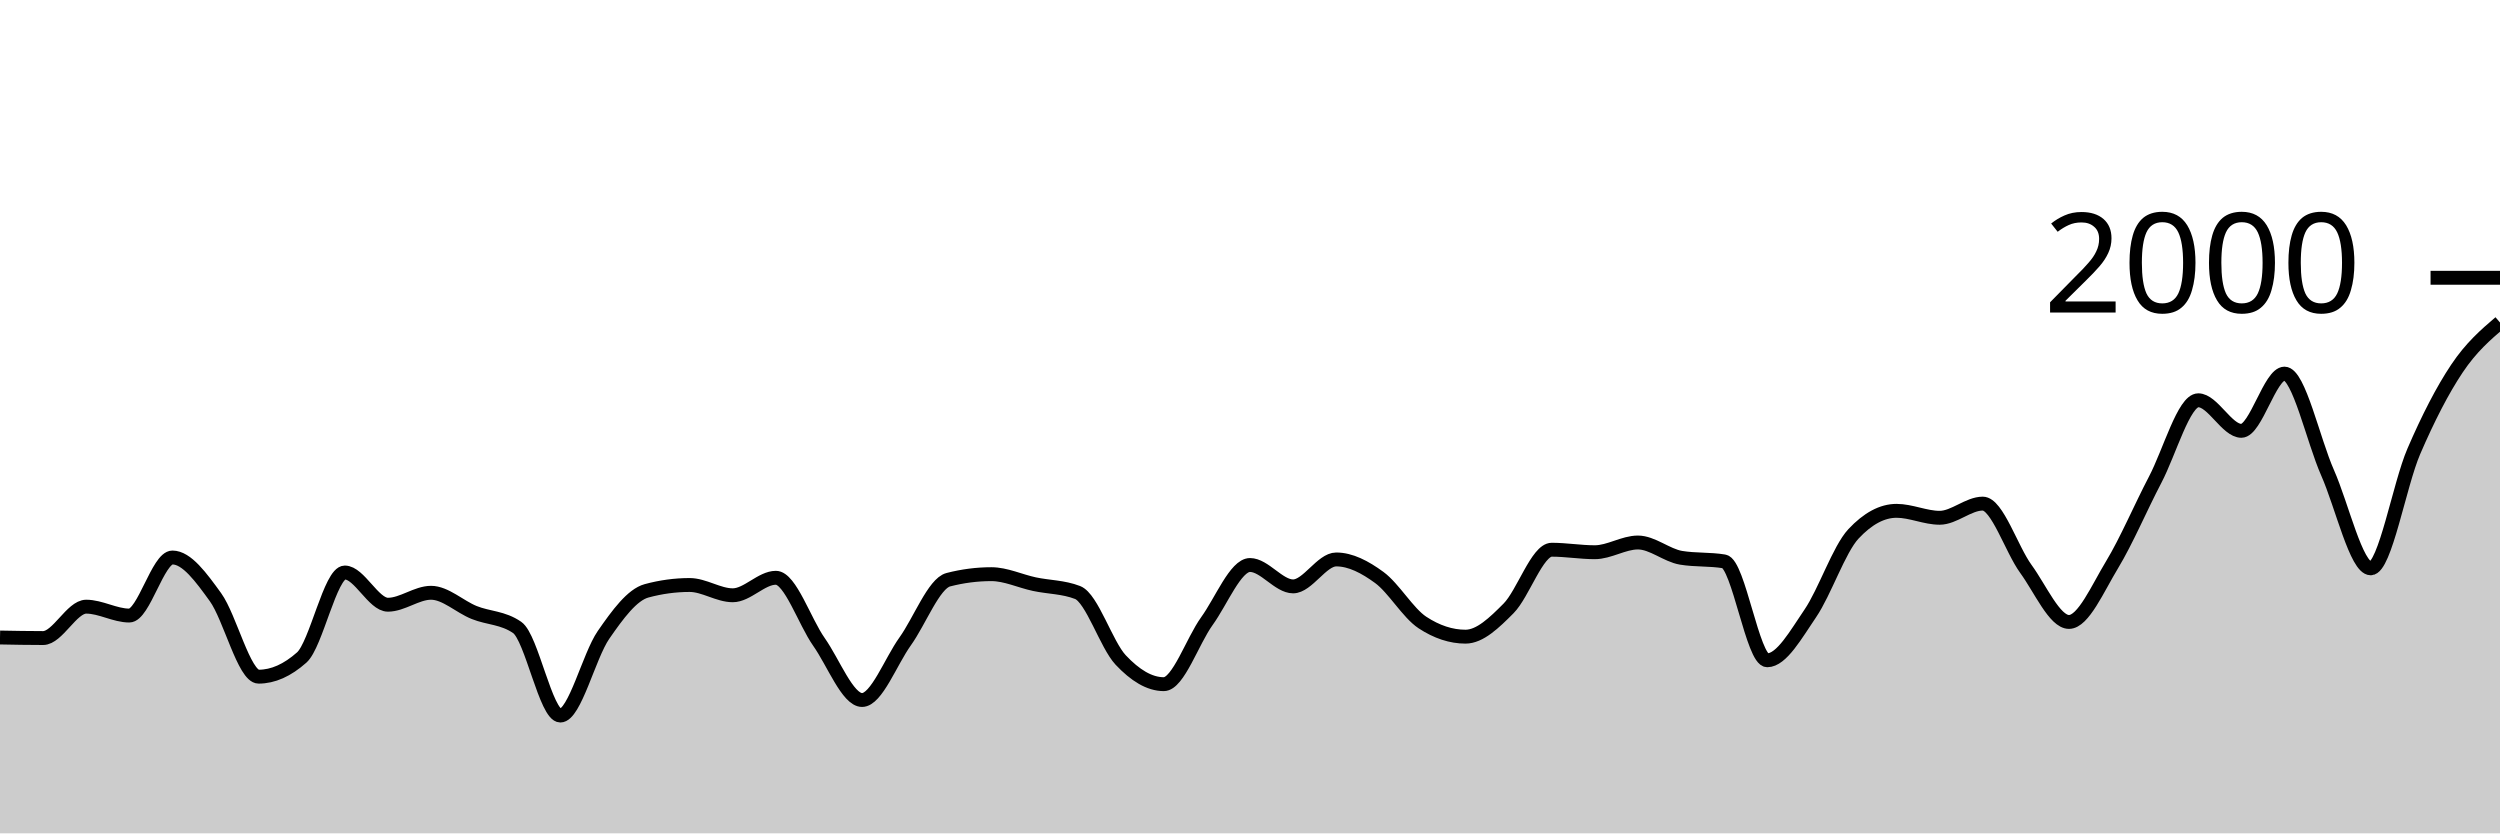
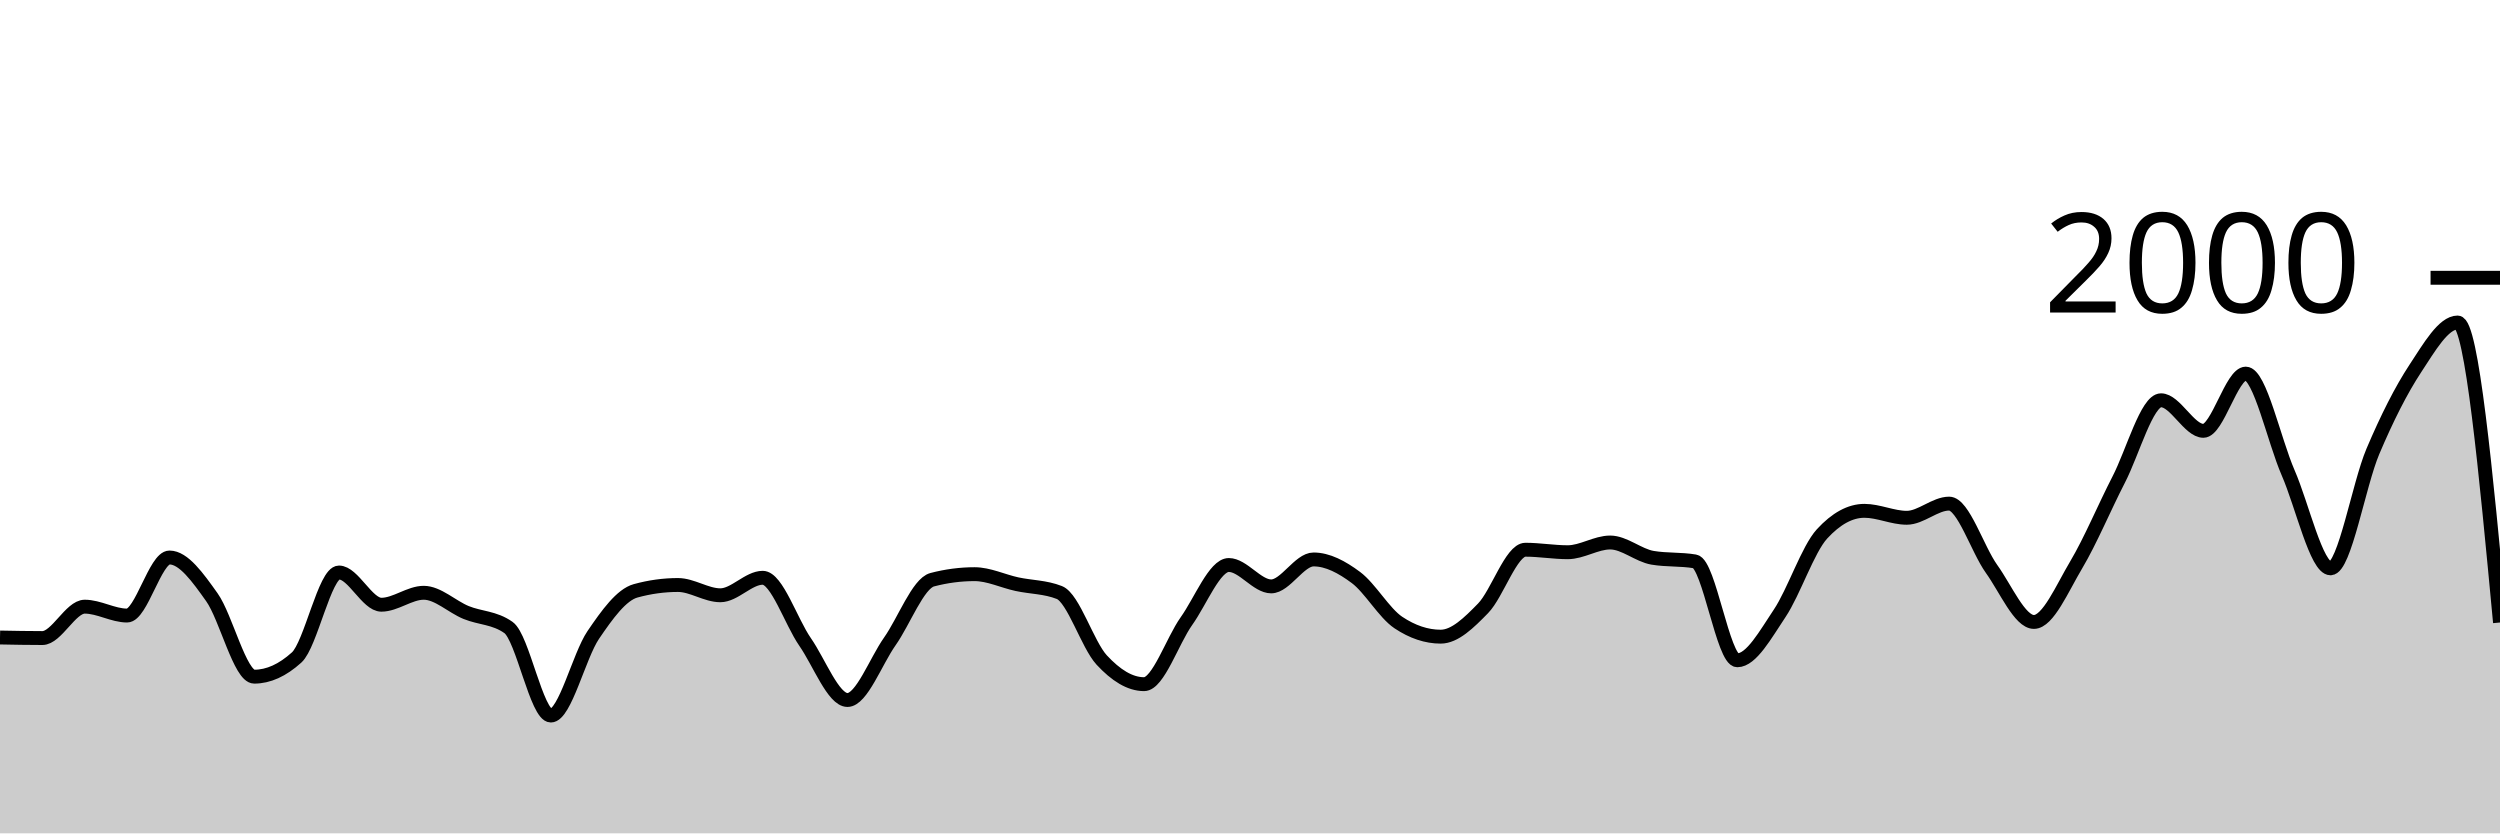
<svg xmlns="http://www.w3.org/2000/svg" viewBox="0 0 180 60">
  <g transform="translate(0,20)">
-     <path class="area" fill="rgba(0, 0, 0, 0.2)" d="M0,25.9C1.034,25.92,2.069,25.94,3.103,25.94C4.138,25.94,5.172,23.68,6.207,23.68C7.241,23.68,8.276,24.32,9.31,24.32C10.345,24.32,11.379,20.14,12.414,20.14C13.448,20.14,14.483,21.57,15.517,23C16.552,24.43,17.586,28.72,18.621,28.72C19.655,28.72,20.69,28.26,21.724,27.34C22.759,26.42,23.793,21.22,24.828,21.22C25.862,21.22,26.897,23.54,27.931,23.54C28.966,23.54,30,22.68,31.034,22.68C32.069,22.68,33.103,23.683,34.138,24.1C35.172,24.517,36.207,24.46,37.241,25.18C38.276,25.9,39.31,31.52,40.345,31.52C41.379,31.52,42.414,27.217,43.448,25.72C44.483,24.223,45.517,22.82,46.552,22.54C47.586,22.26,48.621,22.12,49.655,22.12C50.69,22.12,51.724,22.86,52.759,22.86C53.793,22.86,54.828,21.6,55.862,21.6C56.897,21.6,57.931,24.753,58.966,26.22C60,27.687,61.034,30.4,62.069,30.4C63.103,30.4,64.138,27.623,65.172,26.18C66.207,24.737,67.241,22.007,68.276,21.74C69.31,21.473,70.345,21.34,71.379,21.34C72.414,21.34,73.448,21.84,74.483,22.06C75.517,22.28,76.552,22.26,77.586,22.66C78.621,23.06,79.655,26.42,80.69,27.52C81.724,28.62,82.759,29.26,83.793,29.26C84.828,29.26,85.862,26.15,86.897,24.72C87.931,23.29,88.966,20.68,90,20.68C91.034,20.68,92.069,22.22,93.103,22.22C94.138,22.22,95.172,20.28,96.207,20.28C97.241,20.28,98.276,20.823,99.31,21.58C100.345,22.337,101.379,24.14,102.414,24.82C103.448,25.5,104.483,25.84,105.517,25.84C106.552,25.84,107.586,24.843,108.621,23.8C109.655,22.757,110.69,19.58,111.724,19.58C112.759,19.58,113.793,19.76,114.828,19.76C115.862,19.76,116.897,19.06,117.931,19.06C118.966,19.06,120,19.987,121.034,20.16C122.069,20.333,123.103,20.247,124.138,20.42C125.172,20.593,126.207,27.54,127.241,27.54C128.276,27.54,129.31,25.677,130.345,24.16C131.379,22.643,132.414,19.547,133.448,18.44C134.483,17.333,135.517,16.78,136.552,16.78C137.586,16.78,138.621,17.28,139.655,17.28C140.69,17.28,141.724,16.26,142.759,16.26C143.793,16.26,144.828,19.54,145.862,20.96C146.897,22.38,147.931,24.78,148.966,24.78C150,24.78,151.034,22.367,152.069,20.66C153.103,18.953,154.138,16.513,155.172,14.54C156.207,12.567,157.241,8.82,158.276,8.82C159.31,8.82,160.345,11.02,161.379,11.02C162.414,11.02,163.448,6.9,164.483,6.9C165.517,6.9,166.552,11.703,167.586,14.04C168.621,16.377,169.655,20.92,170.69,20.92C171.724,20.92,172.759,14.897,173.793,12.5C174.828,10.103,175.862,8.087,176.897,6.54C177.931,4.993,178.966,4.107,180,3.22L180,40C178.966,40,177.931,40,176.897,40C175.862,40,174.828,40,173.793,40C172.759,40,171.724,40,170.69,40C169.655,40,168.621,40,167.586,40C166.552,40,165.517,40,164.483,40C163.448,40,162.414,40,161.379,40C160.345,40,159.31,40,158.276,40C157.241,40,156.207,40,155.172,40C154.138,40,153.103,40,152.069,40C151.034,40,150,40,148.966,40C147.931,40,146.897,40,145.862,40C144.828,40,143.793,40,142.759,40C141.724,40,140.69,40,139.655,40C138.621,40,137.586,40,136.552,40C135.517,40,134.483,40,133.448,40C132.414,40,131.379,40,130.345,40C129.31,40,128.276,40,127.241,40C126.207,40,125.172,40,124.138,40C123.103,40,122.069,40,121.034,40C120,40,118.966,40,117.931,40C116.897,40,115.862,40,114.828,40C113.793,40,112.759,40,111.724,40C110.69,40,109.655,40,108.621,40C107.586,40,106.552,40,105.517,40C104.483,40,103.448,40,102.414,40C101.379,40,100.345,40,99.31,40C98.276,40,97.241,40,96.207,40C95.172,40,94.138,40,93.103,40C92.069,40,91.034,40,90,40C88.966,40,87.931,40,86.897,40C85.862,40,84.828,40,83.793,40C82.759,40,81.724,40,80.69,40C79.655,40,78.621,40,77.586,40C76.552,40,75.517,40,74.483,40C73.448,40,72.414,40,71.379,40C70.345,40,69.31,40,68.276,40C67.241,40,66.207,40,65.172,40C64.138,40,63.103,40,62.069,40C61.034,40,60,40,58.966,40C57.931,40,56.897,40,55.862,40C54.828,40,53.793,40,52.759,40C51.724,40,50.69,40,49.655,40C48.621,40,47.586,40,46.552,40C45.517,40,44.483,40,43.448,40C42.414,40,41.379,40,40.345,40C39.31,40,38.276,40,37.241,40C36.207,40,35.172,40,34.138,40C33.103,40,32.069,40,31.034,40C30,40,28.966,40,27.931,40C26.897,40,25.862,40,24.828,40C23.793,40,22.759,40,21.724,40C20.69,40,19.655,40,18.621,40C17.586,40,16.552,40,15.517,40C14.483,40,13.448,40,12.414,40C11.379,40,10.345,40,9.31,40C8.276,40,7.241,40,6.207,40C5.172,40,4.138,40,3.103,40C2.069,40,1.034,40,0,40Z" />
-     <path class="line" stroke="black" fill="none" d="M0,25.9C1.034,25.92,2.069,25.94,3.103,25.94C4.138,25.94,5.172,23.68,6.207,23.68C7.241,23.68,8.276,24.32,9.31,24.32C10.345,24.32,11.379,20.14,12.414,20.14C13.448,20.14,14.483,21.57,15.517,23C16.552,24.43,17.586,28.72,18.621,28.72C19.655,28.72,20.69,28.26,21.724,27.34C22.759,26.42,23.793,21.22,24.828,21.22C25.862,21.22,26.897,23.54,27.931,23.54C28.966,23.54,30,22.68,31.034,22.68C32.069,22.68,33.103,23.683,34.138,24.1C35.172,24.517,36.207,24.46,37.241,25.18C38.276,25.9,39.31,31.52,40.345,31.52C41.379,31.52,42.414,27.217,43.448,25.72C44.483,24.223,45.517,22.82,46.552,22.54C47.586,22.26,48.621,22.12,49.655,22.12C50.69,22.12,51.724,22.86,52.759,22.86C53.793,22.86,54.828,21.6,55.862,21.6C56.897,21.6,57.931,24.753,58.966,26.22C60,27.687,61.034,30.4,62.069,30.4C63.103,30.4,64.138,27.623,65.172,26.18C66.207,24.737,67.241,22.007,68.276,21.74C69.31,21.473,70.345,21.34,71.379,21.34C72.414,21.34,73.448,21.84,74.483,22.06C75.517,22.28,76.552,22.26,77.586,22.66C78.621,23.06,79.655,26.42,80.69,27.52C81.724,28.62,82.759,29.26,83.793,29.26C84.828,29.26,85.862,26.15,86.897,24.72C87.931,23.29,88.966,20.68,90,20.68C91.034,20.68,92.069,22.22,93.103,22.22C94.138,22.22,95.172,20.28,96.207,20.28C97.241,20.28,98.276,20.823,99.31,21.58C100.345,22.337,101.379,24.14,102.414,24.82C103.448,25.5,104.483,25.84,105.517,25.84C106.552,25.84,107.586,24.843,108.621,23.8C109.655,22.757,110.69,19.58,111.724,19.58C112.759,19.58,113.793,19.76,114.828,19.76C115.862,19.76,116.897,19.06,117.931,19.06C118.966,19.06,120,19.987,121.034,20.16C122.069,20.333,123.103,20.247,124.138,20.42C125.172,20.593,126.207,27.54,127.241,27.54C128.276,27.54,129.31,25.677,130.345,24.16C131.379,22.643,132.414,19.547,133.448,18.44C134.483,17.333,135.517,16.78,136.552,16.78C137.586,16.78,138.621,17.28,139.655,17.28C140.69,17.28,141.724,16.26,142.759,16.26C143.793,16.26,144.828,19.54,145.862,20.96C146.897,22.38,147.931,24.78,148.966,24.78C150,24.78,151.034,22.367,152.069,20.66C153.103,18.953,154.138,16.513,155.172,14.54C156.207,12.567,157.241,8.82,158.276,8.82C159.31,8.82,160.345,11.02,161.379,11.02C162.414,11.02,163.448,6.9,164.483,6.9C165.517,6.9,166.552,11.703,167.586,14.04C168.621,16.377,169.655,20.92,170.69,20.92C171.724,20.92,172.759,14.897,173.793,12.5C174.828,10.103,175.862,8.087,176.897,6.54C177.931,4.993,178.966,4.107,180,3.22" />
+     <path class="area" fill="rgba(0, 0, 0, 0.2)" d="M0,25.9C1.017,25.92,2.034,25.94,3.051,25.94C4.068,25.94,5.085,23.68,6.102,23.68C7.119,23.68,8.136,24.32,9.153,24.32C10.169,24.32,11.186,20.14,12.203,20.14C13.22,20.14,14.237,21.57,15.254,23C16.271,24.43,17.288,28.72,18.305,28.72C19.322,28.72,20.339,28.26,21.356,27.34C22.373,26.42,23.39,21.22,24.407,21.22C25.424,21.22,26.441,23.54,27.458,23.54C28.475,23.54,29.492,22.68,30.508,22.68C31.525,22.68,32.542,23.683,33.559,24.1C34.576,24.517,35.593,24.46,36.61,25.18C37.627,25.9,38.644,31.52,39.661,31.52C40.678,31.52,41.695,27.217,42.712,25.72C43.729,24.223,44.746,22.82,45.763,22.54C46.78,22.26,47.797,22.12,48.814,22.12C49.831,22.12,50.847,22.86,51.864,22.86C52.881,22.86,53.898,21.6,54.915,21.6C55.932,21.6,56.949,24.753,57.966,26.22C58.983,27.687,60,30.4,61.017,30.4C62.034,30.4,63.051,27.623,64.068,26.18C65.085,24.737,66.102,22.007,67.119,21.74C68.136,21.473,69.153,21.34,70.169,21.34C71.186,21.34,72.203,21.84,73.22,22.06C74.237,22.28,75.254,22.26,76.271,22.66C77.288,23.06,78.305,26.42,79.322,27.52C80.339,28.62,81.356,29.26,82.373,29.26C83.39,29.26,84.407,26.15,85.424,24.72C86.441,23.29,87.458,20.68,88.475,20.68C89.492,20.68,90.508,22.22,91.525,22.22C92.542,22.22,93.559,20.28,94.576,20.28C95.593,20.28,96.61,20.823,97.627,21.58C98.644,22.337,99.661,24.14,100.678,24.82C101.695,25.5,102.712,25.84,103.729,25.84C104.746,25.84,105.763,24.843,106.78,23.8C107.797,22.757,108.814,19.58,109.831,19.58C110.847,19.58,111.864,19.76,112.881,19.76C113.898,19.76,114.915,19.06,115.932,19.06C116.949,19.06,117.966,19.987,118.983,20.16C120,20.333,121.017,20.247,122.034,20.42C123.051,20.593,124.068,27.54,125.085,27.54C126.102,27.54,127.119,25.677,128.136,24.16C129.153,22.643,130.169,19.547,131.186,18.44C132.203,17.333,133.22,16.78,134.237,16.78C135.254,16.78,136.271,17.28,137.288,17.28C138.305,17.28,139.322,16.26,140.339,16.26C141.356,16.26,142.373,19.54,143.39,20.96C144.407,22.38,145.424,24.78,146.441,24.78C147.458,24.78,148.475,22.367,149.492,20.66C150.508,18.953,151.525,16.513,152.542,14.54C153.559,12.567,154.576,8.82,155.593,8.82C156.61,8.82,157.627,11.02,158.644,11.02C159.661,11.02,160.678,6.9,161.695,6.9C162.712,6.9,163.729,11.703,164.746,14.04C165.763,16.377,166.78,20.92,167.797,20.92C168.814,20.92,169.831,14.897,170.847,12.5C171.864,10.103,172.881,8.087,173.898,6.54C174.915,4.993,175.932,3.22,176.949,3.22C177.966,3.22,178.983,14.02,180,24.82L180,40C178.983,40,177.966,40,176.949,40C175.932,40,174.915,40,173.898,40C172.881,40,171.864,40,170.847,40C169.831,40,168.814,40,167.797,40C166.78,40,165.763,40,164.746,40C163.729,40,162.712,40,161.695,40C160.678,40,159.661,40,158.644,40C157.627,40,156.61,40,155.593,40C154.576,40,153.559,40,152.542,40C151.525,40,150.508,40,149.492,40C148.475,40,147.458,40,146.441,40C145.424,40,144.407,40,143.39,40C142.373,40,141.356,40,140.339,40C139.322,40,138.305,40,137.288,40C136.271,40,135.254,40,134.237,40C133.22,40,132.203,40,131.186,40C130.169,40,129.153,40,128.136,40C127.119,40,126.102,40,125.085,40C124.068,40,123.051,40,122.034,40C121.017,40,120,40,118.983,40C117.966,40,116.949,40,115.932,40C114.915,40,113.898,40,112.881,40C111.864,40,110.847,40,109.831,40C108.814,40,107.797,40,106.78,40C105.763,40,104.746,40,103.729,40C102.712,40,101.695,40,100.678,40C99.661,40,98.644,40,97.627,40C96.61,40,95.593,40,94.576,40C93.559,40,92.542,40,91.525,40C90.508,40,89.492,40,88.475,40C87.458,40,86.441,40,85.424,40C84.407,40,83.39,40,82.373,40C81.356,40,80.339,40,79.322,40C78.305,40,77.288,40,76.271,40C75.254,40,74.237,40,73.22,40C72.203,40,71.186,40,70.169,40C69.153,40,68.136,40,67.119,40C66.102,40,65.085,40,64.068,40C63.051,40,62.034,40,61.017,40C60,40,58.983,40,57.966,40C56.949,40,55.932,40,54.915,40C53.898,40,52.881,40,51.864,40C50.847,40,49.831,40,48.814,40C47.797,40,46.78,40,45.763,40C44.746,40,43.729,40,42.712,40C41.695,40,40.678,40,39.661,40C38.644,40,37.627,40,36.61,40C35.593,40,34.576,40,33.559,40C32.542,40,31.525,40,30.508,40C29.492,40,28.475,40,27.458,40C26.441,40,25.424,40,24.407,40C23.39,40,22.373,40,21.356,40C20.339,40,19.322,40,18.305,40C17.288,40,16.271,40,15.254,40C14.237,40,13.22,40,12.203,40C11.186,40,10.169,40,9.153,40C8.136,40,7.119,40,6.102,40C5.085,40,4.068,40,3.051,40C2.034,40,1.017,40,0,40Z" />
+     <path class="line" stroke="black" fill="none" d="M0,25.9C1.017,25.92,2.034,25.94,3.051,25.94C4.068,25.94,5.085,23.68,6.102,23.68C7.119,23.68,8.136,24.32,9.153,24.32C10.169,24.32,11.186,20.14,12.203,20.14C13.22,20.14,14.237,21.57,15.254,23C16.271,24.43,17.288,28.72,18.305,28.72C19.322,28.72,20.339,28.26,21.356,27.34C22.373,26.42,23.39,21.22,24.407,21.22C25.424,21.22,26.441,23.54,27.458,23.54C28.475,23.54,29.492,22.68,30.508,22.68C31.525,22.68,32.542,23.683,33.559,24.1C34.576,24.517,35.593,24.46,36.61,25.18C37.627,25.9,38.644,31.52,39.661,31.52C40.678,31.52,41.695,27.217,42.712,25.72C43.729,24.223,44.746,22.82,45.763,22.54C46.78,22.26,47.797,22.12,48.814,22.12C49.831,22.12,50.847,22.86,51.864,22.86C52.881,22.86,53.898,21.6,54.915,21.6C55.932,21.6,56.949,24.753,57.966,26.22C58.983,27.687,60,30.4,61.017,30.4C62.034,30.4,63.051,27.623,64.068,26.18C65.085,24.737,66.102,22.007,67.119,21.74C68.136,21.473,69.153,21.34,70.169,21.34C71.186,21.34,72.203,21.84,73.22,22.06C74.237,22.28,75.254,22.26,76.271,22.66C77.288,23.06,78.305,26.42,79.322,27.52C80.339,28.62,81.356,29.26,82.373,29.26C83.39,29.26,84.407,26.15,85.424,24.72C86.441,23.29,87.458,20.68,88.475,20.68C89.492,20.68,90.508,22.22,91.525,22.22C92.542,22.22,93.559,20.28,94.576,20.28C95.593,20.28,96.61,20.823,97.627,21.58C98.644,22.337,99.661,24.14,100.678,24.82C101.695,25.5,102.712,25.84,103.729,25.84C104.746,25.84,105.763,24.843,106.78,23.8C107.797,22.757,108.814,19.58,109.831,19.58C110.847,19.58,111.864,19.76,112.881,19.76C113.898,19.76,114.915,19.06,115.932,19.06C116.949,19.06,117.966,19.987,118.983,20.16C120,20.333,121.017,20.247,122.034,20.42C123.051,20.593,124.068,27.54,125.085,27.54C126.102,27.54,127.119,25.677,128.136,24.16C129.153,22.643,130.169,19.547,131.186,18.44C132.203,17.333,133.22,16.78,134.237,16.78C135.254,16.78,136.271,17.28,137.288,17.28C138.305,17.28,139.322,16.26,140.339,16.26C141.356,16.26,142.373,19.54,143.39,20.96C144.407,22.38,145.424,24.78,146.441,24.78C147.458,24.78,148.475,22.367,149.492,20.66C150.508,18.953,151.525,16.513,152.542,14.54C153.559,12.567,154.576,8.82,155.593,8.82C156.61,8.82,157.627,11.02,158.644,11.02C159.661,11.02,160.678,6.9,161.695,6.9C162.712,6.9,163.729,11.703,164.746,14.04C165.763,16.377,166.78,20.92,167.797,20.92C168.814,20.92,169.831,14.897,170.847,12.5C171.864,10.103,172.881,8.087,173.898,6.54C174.915,4.993,175.932,3.22,176.949,3.22C177.966,3.22,178.983,14.02,180,24.82" />
    <path class="axis-ceiling" stroke-width="1" stroke="black" fill="none" d="M175,0L180,0" />
    <text class="axis-ceiling-label" font-family="sans-serif" text-anchor="end" font-size="10px" x="170" y="2.5">2000</text>
  </g>
</svg>
